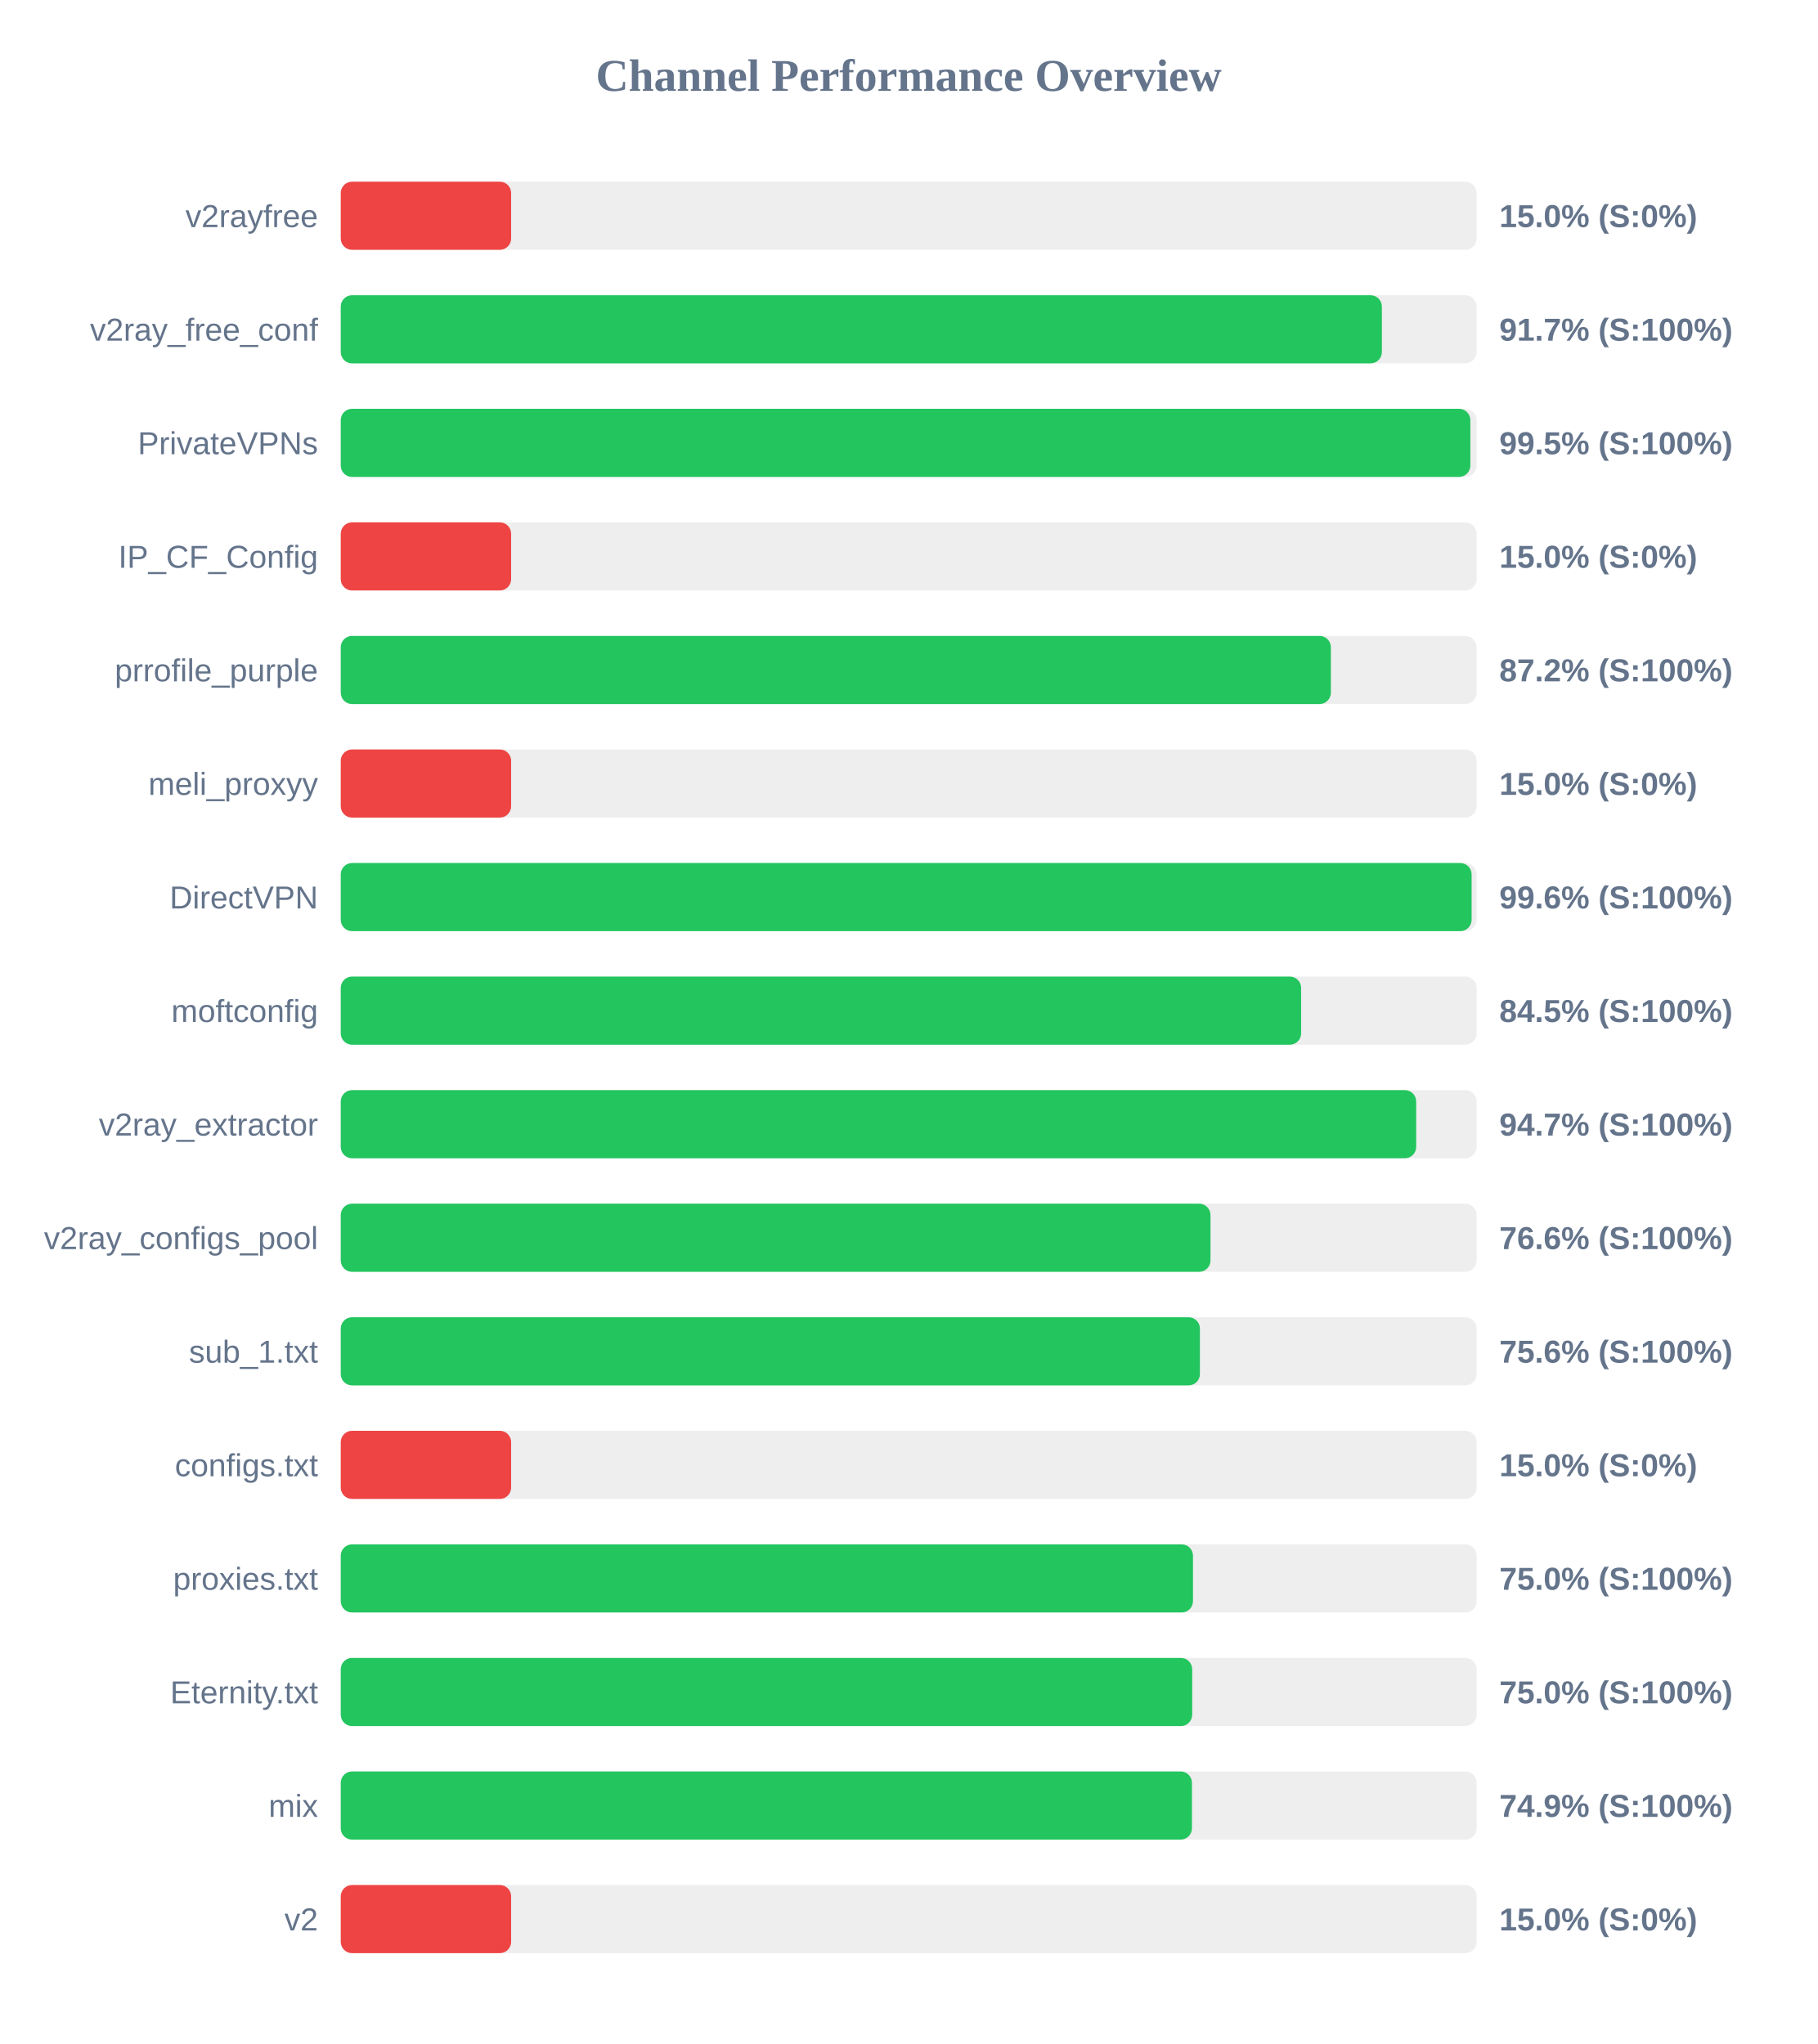
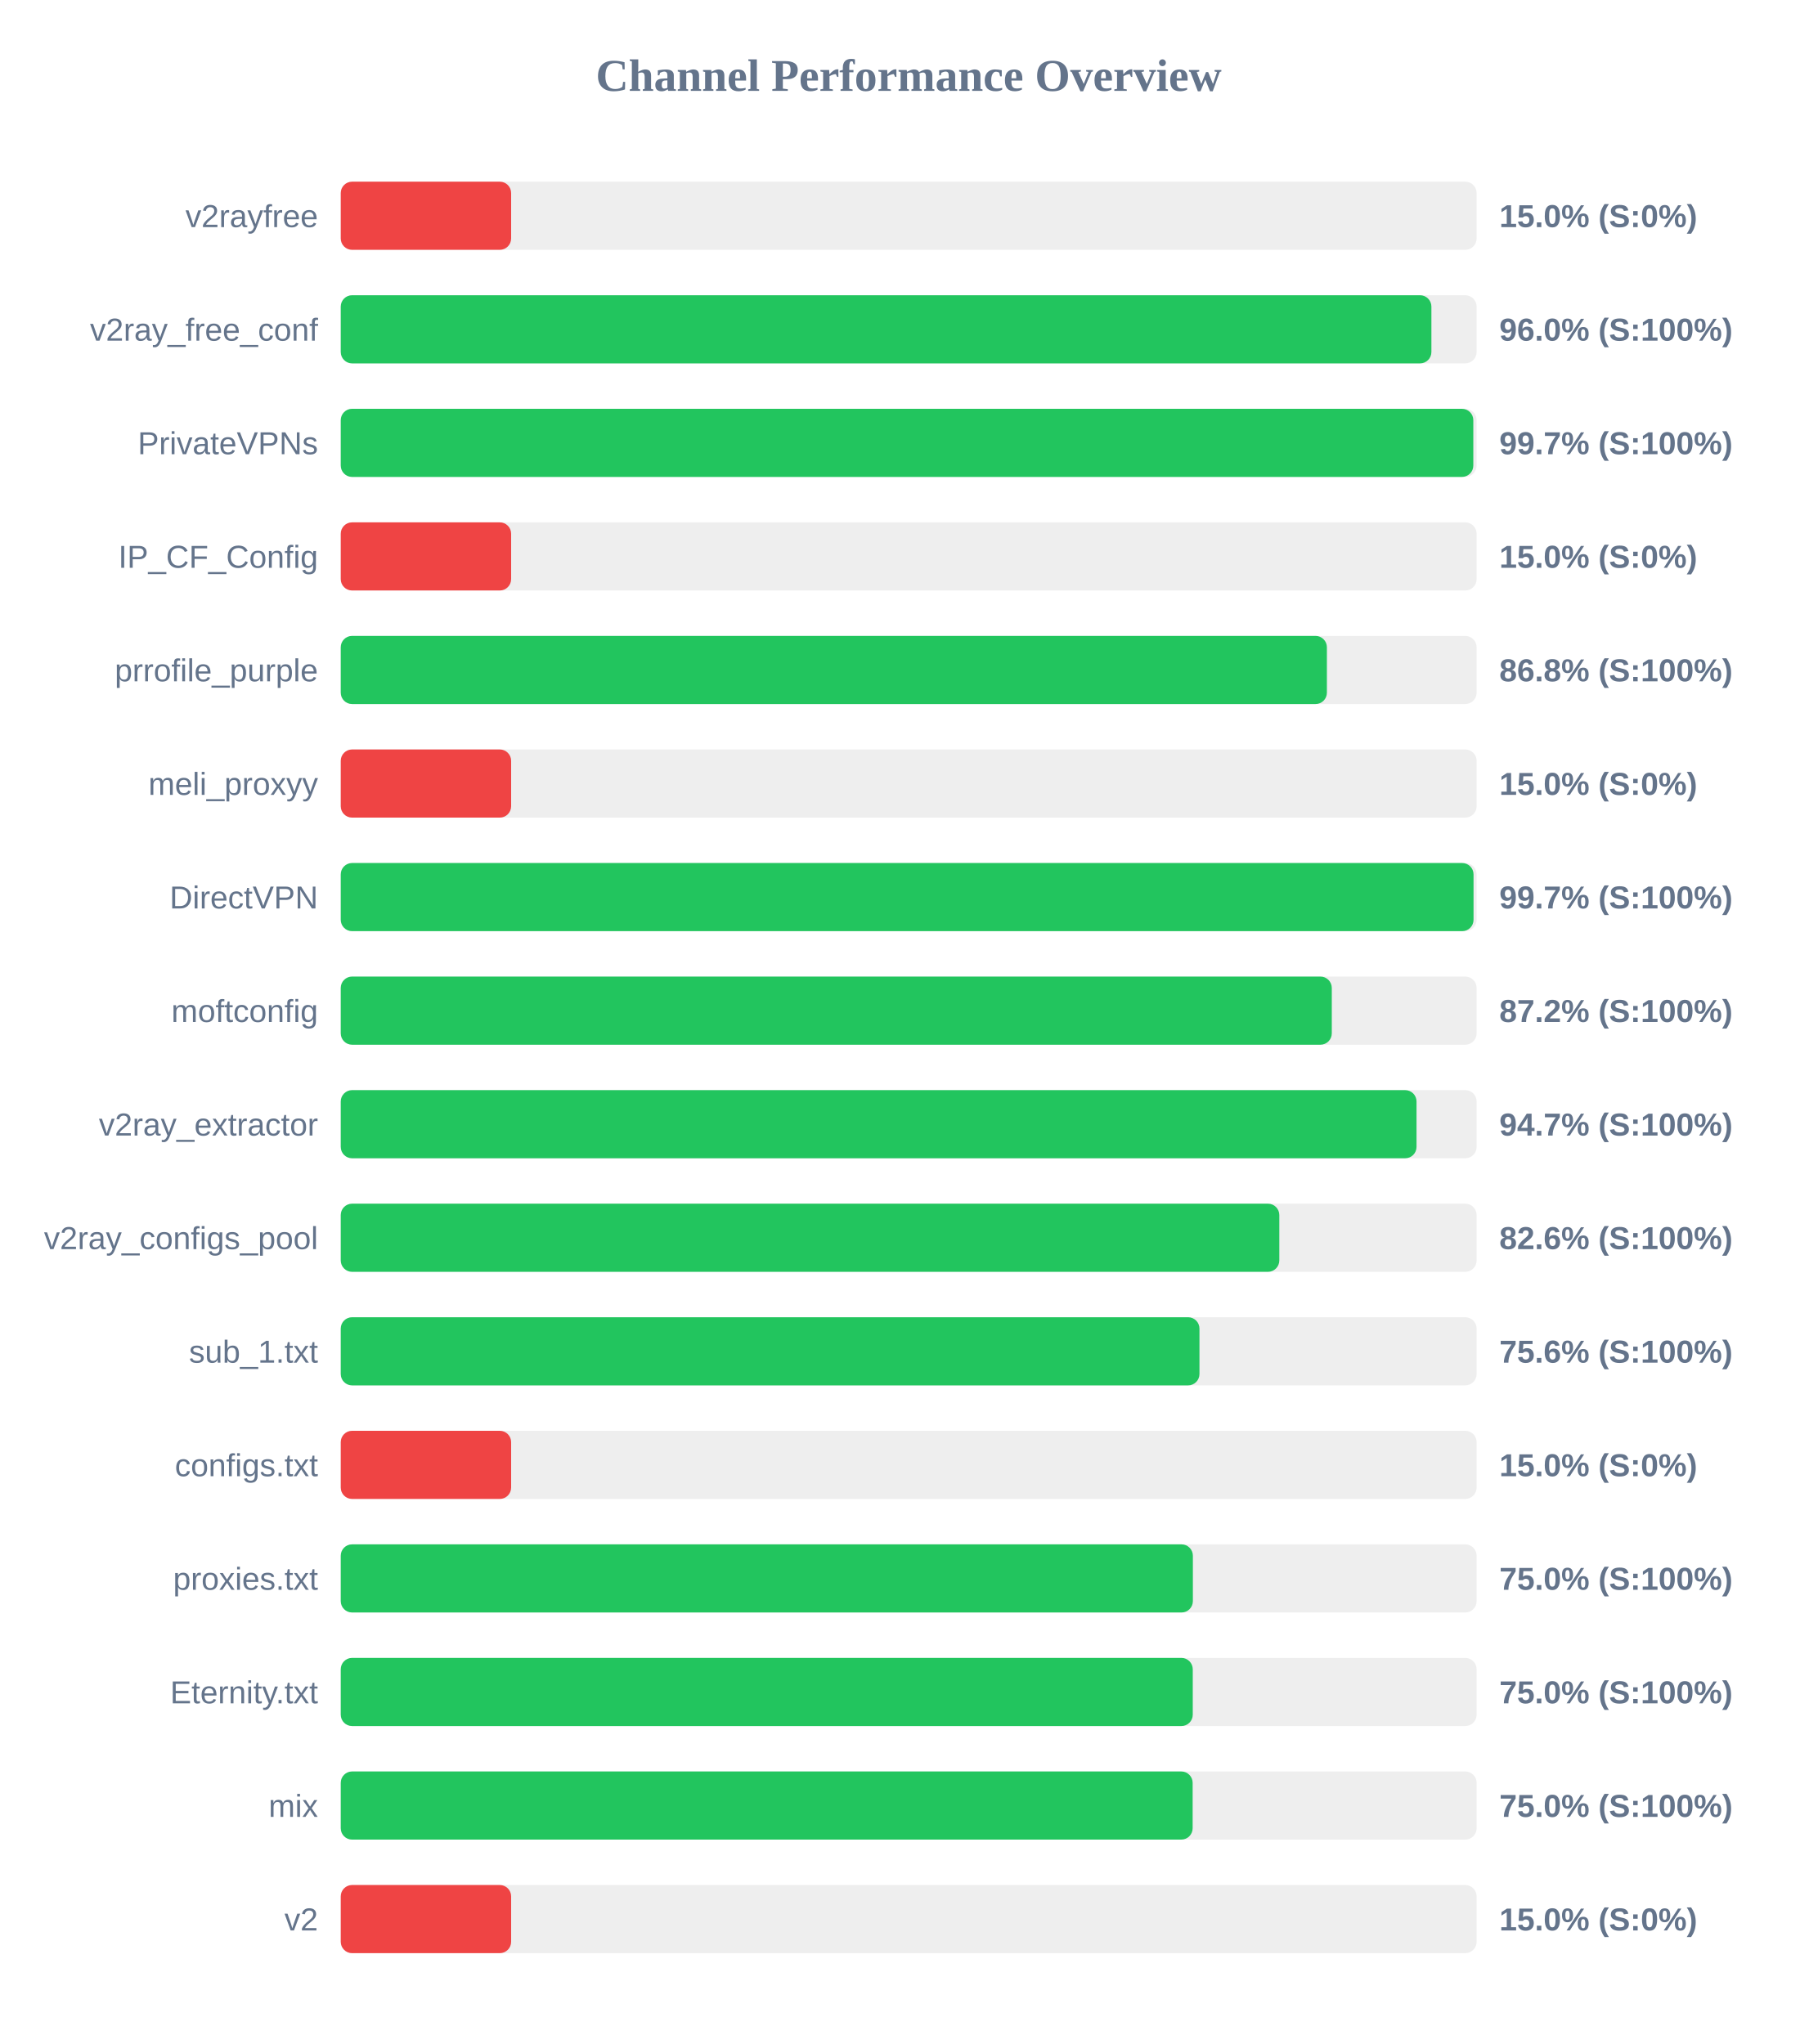
<svg xmlns="http://www.w3.org/2000/svg" width="800" height="900" version="1.1">
  <style>
        .row { font: 14px Arial; fill: #64748b; }
        .score { font: bold 14px Arial; fill: #64748b; }
    </style>
  <text x="400" y="40" text-anchor="middle" font-size="20px" font-weight="bold" fill="#64748b">Channel Performance Overview</text>
  <rect x="150" y="80" width="500" height="30" fill="#eee" rx="5" />
  <rect x="150" y="80" width="75.0" height="30" fill="#ef4444" rx="5" />
  <text x="140" y="100" text-anchor="end" class="row">v2rayfree</text>
  <text x="660" y="100" text-anchor="start" class="score">15.0% (S:0%)</text>
  <rect x="150" y="130" width="500" height="30" fill="#eee" rx="5" />
-   <rect x="150" y="130" width="458.3" height="30" fill="#22c55e" rx="5" />
+   <rect x="150" y="130" width="480.1" height="30" fill="#22c55e" rx="5" />
  <text x="140" y="150" text-anchor="end" class="row">v2ray_free_conf</text>
-   <text x="660" y="150" text-anchor="start" class="score">91.7% (S:100%)</text>
+   <text x="660" y="150" text-anchor="start" class="score">96.0% (S:100%)</text>
  <rect x="150" y="180" width="500" height="30" fill="#eee" rx="5" />
-   <rect x="150" y="180" width="497.25" height="30" fill="#22c55e" rx="5" />
+   <rect x="150" y="180" width="498.55" height="30" fill="#22c55e" rx="5" />
  <text x="140" y="200" text-anchor="end" class="row">PrivateVPNs</text>
-   <text x="660" y="200" text-anchor="start" class="score">99.5% (S:100%)</text>
+   <text x="660" y="200" text-anchor="start" class="score">99.7% (S:100%)</text>
  <rect x="150" y="230" width="500" height="30" fill="#eee" rx="5" />
  <rect x="150" y="230" width="75.0" height="30" fill="#ef4444" rx="5" />
  <text x="140" y="250" text-anchor="end" class="row">IP_CF_Config</text>
  <text x="660" y="250" text-anchor="start" class="score">15.0% (S:0%)</text>
  <rect x="150" y="280" width="500" height="30" fill="#eee" rx="5" />
-   <rect x="150" y="280" width="435.85" height="30" fill="#22c55e" rx="5" />
+   <rect x="150" y="280" width="434.1" height="30" fill="#22c55e" rx="5" />
  <text x="140" y="300" text-anchor="end" class="row">prrofile_purple</text>
-   <text x="660" y="300" text-anchor="start" class="score">87.2% (S:100%)</text>
+   <text x="660" y="300" text-anchor="start" class="score">86.8% (S:100%)</text>
  <rect x="150" y="330" width="500" height="30" fill="#eee" rx="5" />
  <rect x="150" y="330" width="75.0" height="30" fill="#ef4444" rx="5" />
  <text x="140" y="350" text-anchor="end" class="row">meli_proxyy</text>
  <text x="660" y="350" text-anchor="start" class="score">15.0% (S:0%)</text>
  <rect x="150" y="380" width="500" height="30" fill="#eee" rx="5" />
-   <rect x="150" y="380" width="497.8" height="30" fill="#22c55e" rx="5" />
+   <rect x="150" y="380" width="498.65" height="30" fill="#22c55e" rx="5" />
  <text x="140" y="400" text-anchor="end" class="row">DirectVPN</text>
-   <text x="660" y="400" text-anchor="start" class="score">99.6% (S:100%)</text>
+   <text x="660" y="400" text-anchor="start" class="score">99.7% (S:100%)</text>
  <rect x="150" y="430" width="500" height="30" fill="#eee" rx="5" />
-   <rect x="150" y="430" width="422.75" height="30" fill="#22c55e" rx="5" />
+   <rect x="150" y="430" width="436.25" height="30" fill="#22c55e" rx="5" />
  <text x="140" y="450" text-anchor="end" class="row">moftconfig</text>
-   <text x="660" y="450" text-anchor="start" class="score">84.5% (S:100%)</text>
+   <text x="660" y="450" text-anchor="start" class="score">87.2% (S:100%)</text>
  <rect x="150" y="480" width="500" height="30" fill="#eee" rx="5" />
-   <rect x="150" y="480" width="473.4" height="30" fill="#22c55e" rx="5" />
+   <rect x="150" y="480" width="473.55" height="30" fill="#22c55e" rx="5" />
  <text x="140" y="500" text-anchor="end" class="row">v2ray_extractor</text>
  <text x="660" y="500" text-anchor="start" class="score">94.7% (S:100%)</text>
  <rect x="150" y="530" width="500" height="30" fill="#eee" rx="5" />
-   <rect x="150" y="530" width="382.85" height="30" fill="#22c55e" rx="5" />
+   <rect x="150" y="530" width="413.15" height="30" fill="#22c55e" rx="5" />
  <text x="140" y="550" text-anchor="end" class="row">v2ray_configs_pool</text>
-   <text x="660" y="550" text-anchor="start" class="score">76.6% (S:100%)</text>
+   <text x="660" y="550" text-anchor="start" class="score">82.6% (S:100%)</text>
  <rect x="150" y="580" width="500" height="30" fill="#eee" rx="5" />
-   <rect x="150" y="580" width="378.2" height="30" fill="#22c55e" rx="5" />
+   <rect x="150" y="580" width="378.0" height="30" fill="#22c55e" rx="5" />
  <text x="140" y="600" text-anchor="end" class="row">sub_1.txt</text>
  <text x="660" y="600" text-anchor="start" class="score">75.6% (S:100%)</text>
  <rect x="150" y="630" width="500" height="30" fill="#eee" rx="5" />
  <rect x="150" y="630" width="75.0" height="30" fill="#ef4444" rx="5" />
  <text x="140" y="650" text-anchor="end" class="row">configs.txt</text>
  <text x="660" y="650" text-anchor="start" class="score">15.0% (S:0%)</text>
  <rect x="150" y="680" width="500" height="30" fill="#eee" rx="5" />
-   <rect x="150" y="680" width="375.15" height="30" fill="#22c55e" rx="5" />
+   <rect x="150" y="680" width="375.1" height="30" fill="#22c55e" rx="5" />
  <text x="140" y="700" text-anchor="end" class="row">proxies.txt</text>
  <text x="660" y="700" text-anchor="start" class="score">75.0% (S:100%)</text>
  <rect x="150" y="730" width="500" height="30" fill="#eee" rx="5" />
-   <rect x="150" y="730" width="374.8" height="30" fill="#22c55e" rx="5" />
+   <rect x="150" y="730" width="375.05" height="30" fill="#22c55e" rx="5" />
  <text x="140" y="750" text-anchor="end" class="row">Eternity.txt</text>
  <text x="660" y="750" text-anchor="start" class="score">75.0% (S:100%)</text>
  <rect x="150" y="780" width="500" height="30" fill="#eee" rx="5" />
-   <rect x="150" y="780" width="374.7" height="30" fill="#22c55e" rx="5" />
+   <rect x="150" y="780" width="375.0" height="30" fill="#22c55e" rx="5" />
  <text x="140" y="800" text-anchor="end" class="row">mix</text>
-   <text x="660" y="800" text-anchor="start" class="score">74.9% (S:100%)</text>
+   <text x="660" y="800" text-anchor="start" class="score">75.0% (S:100%)</text>
  <rect x="150" y="830" width="500" height="30" fill="#eee" rx="5" />
  <rect x="150" y="830" width="75.0" height="30" fill="#ef4444" rx="5" />
  <text x="140" y="850" text-anchor="end" class="row">v2</text>
  <text x="660" y="850" text-anchor="start" class="score">15.0% (S:0%)</text>
</svg>
